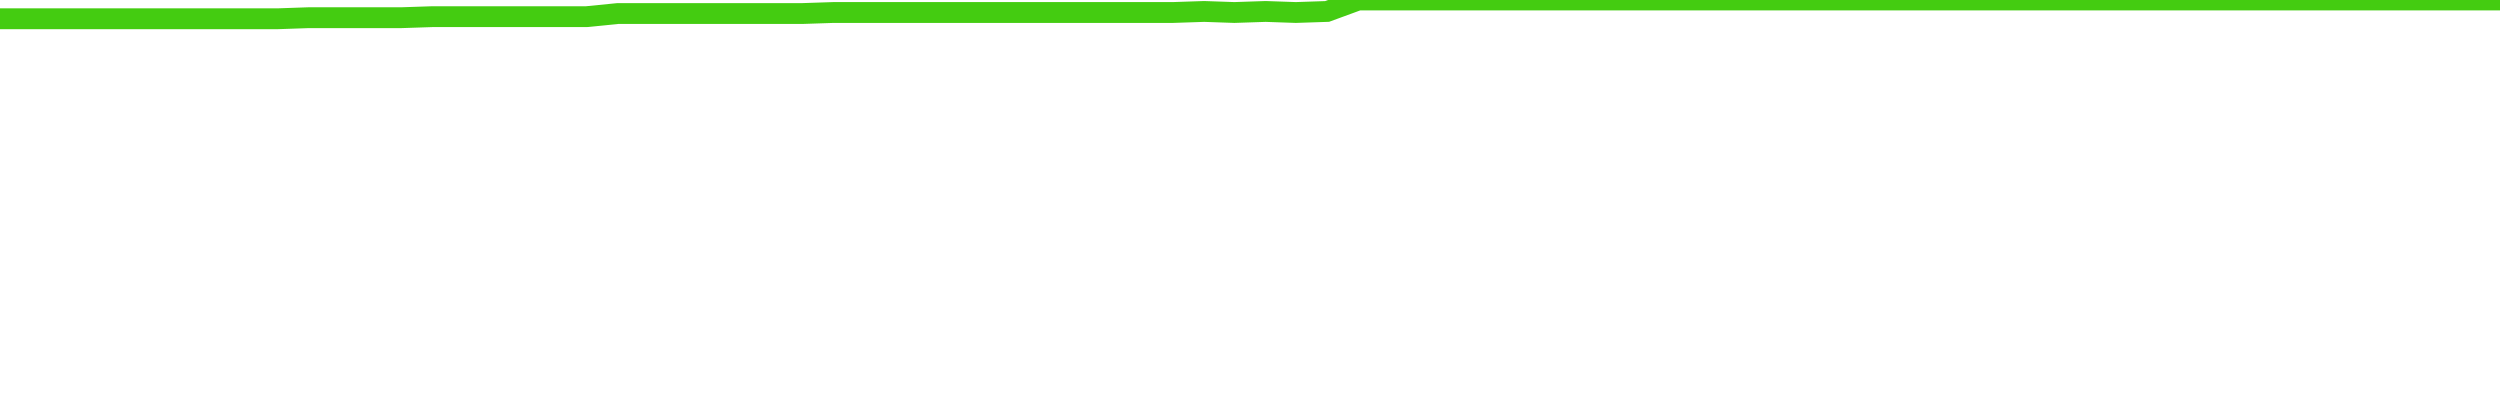
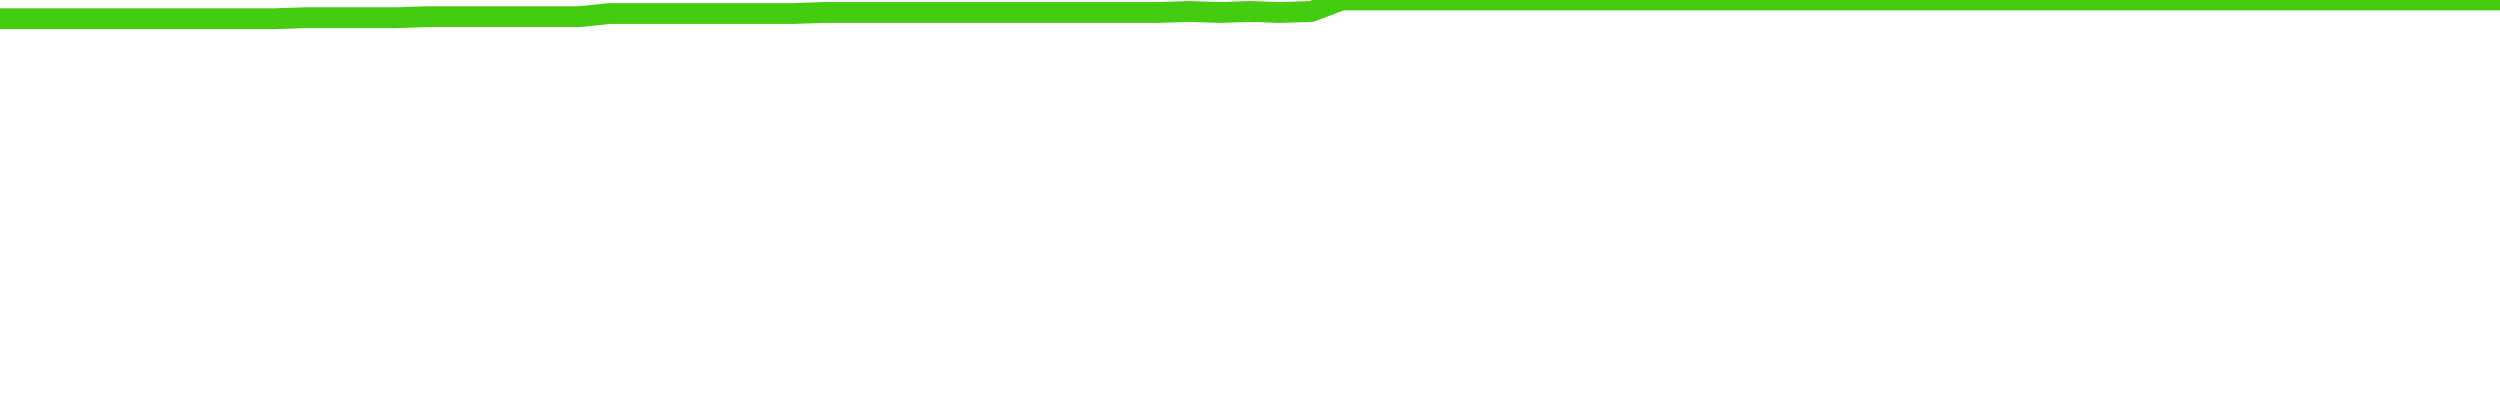
<svg xmlns="http://www.w3.org/2000/svg" width="240" height="40" viewBox="0 0 240 40" role="img">
-   <polyline fill="none" stroke="#4c1" stroke-width="2" points="0.0,1.8 3.0,1.8 5.9,1.8 8.9,1.8 11.9,1.8 14.8,1.8 17.8,1.8 20.7,1.8 23.7,1.8 26.7,1.8 29.6,1.7 32.6,1.7 35.6,1.7 38.5,1.7 41.5,1.6 44.4,1.6 47.4,1.6 50.4,1.6 53.3,1.6 56.3,1.6 59.3,1.3 62.2,1.3 65.2,1.3 68.1,1.3 71.1,1.3 74.1,1.3 77.0,1.3 80.0,1.2 83.0,1.2 85.9,1.2 88.9,1.2 91.9,1.2 94.8,1.2 97.8,1.2 100.7,1.2 103.7,1.2 106.7,1.2 109.6,1.2 112.6,1.2 115.6,1.1 118.5,1.2 121.5,1.1 124.4,1.2 127.4,1.1 130.4,0.0 133.3,0.0 136.3,0.0 139.3,0.0 142.2,0.0 145.2,0.0 148.1,0.0 151.1,0.0 154.1,0.0 157.0,0.0 160.0,0.0 163.0,0.0 165.9,0.0 168.9,0.0 171.9,0.0 174.8,0.0 177.8,0.0 180.7,0.0 183.7,0.0 186.7,0.0 189.6,0.0 192.6,0.0 195.6,0.0 198.5,0.0 201.5,0.0 204.4,0.0 207.4,0.0 210.4,0.0 213.3,0.0 216.3,0.0 219.3,0.0 222.2,0.0 225.2,0.0 228.1,0.0 231.1,0.0 234.1,0.0 237.0,0.0 240.0,0.0" />
+   <polyline fill="none" stroke="#4c1" stroke-width="2" points="0.0,1.8 2.9,1.8 5.9,1.8 8.8,1.8 11.7,1.8 14.6,1.8 17.6,1.8 20.5,1.8 23.4,1.8 26.3,1.8 29.3,1.7 32.2,1.7 35.1,1.7 38.0,1.7 41.0,1.6 43.9,1.6 46.8,1.6 49.8,1.6 52.7,1.6 55.6,1.6 58.5,1.3 61.5,1.3 64.4,1.3 67.3,1.3 70.2,1.3 73.2,1.3 76.1,1.3 79.0,1.2 82.0,1.2 84.9,1.2 87.8,1.2 90.7,1.2 93.7,1.2 96.6,1.2 99.5,1.2 102.4,1.2 105.4,1.2 108.3,1.2 111.2,1.2 114.1,1.1 117.1,1.2 120.0,1.1 122.9,1.2 125.9,1.1 128.8,0.0 131.7,0.0 134.6,0.0 137.6,0.0 140.5,0.0 143.4,0.0 146.3,0.0 149.3,0.0 152.2,0.0 155.1,0.0 158.0,0.0 161.0,0.0 163.9,0.0 166.8,0.0 169.8,0.0 172.7,0.0 175.6,0.0 178.5,0.0 181.5,0.0 184.4,0.0 187.3,0.0 190.2,0.0 193.2,0.0 196.1,0.0 199.0,0.0 202.0,0.0 204.9,0.0 207.8,0.0 210.7,0.0 213.7,0.0 216.6,0.0 219.5,0.0 222.4,0.0 225.4,0.0 228.3,0.0 231.2,0.0 234.1,0.0 237.1,0.0 240.0,0.0" />
</svg>
